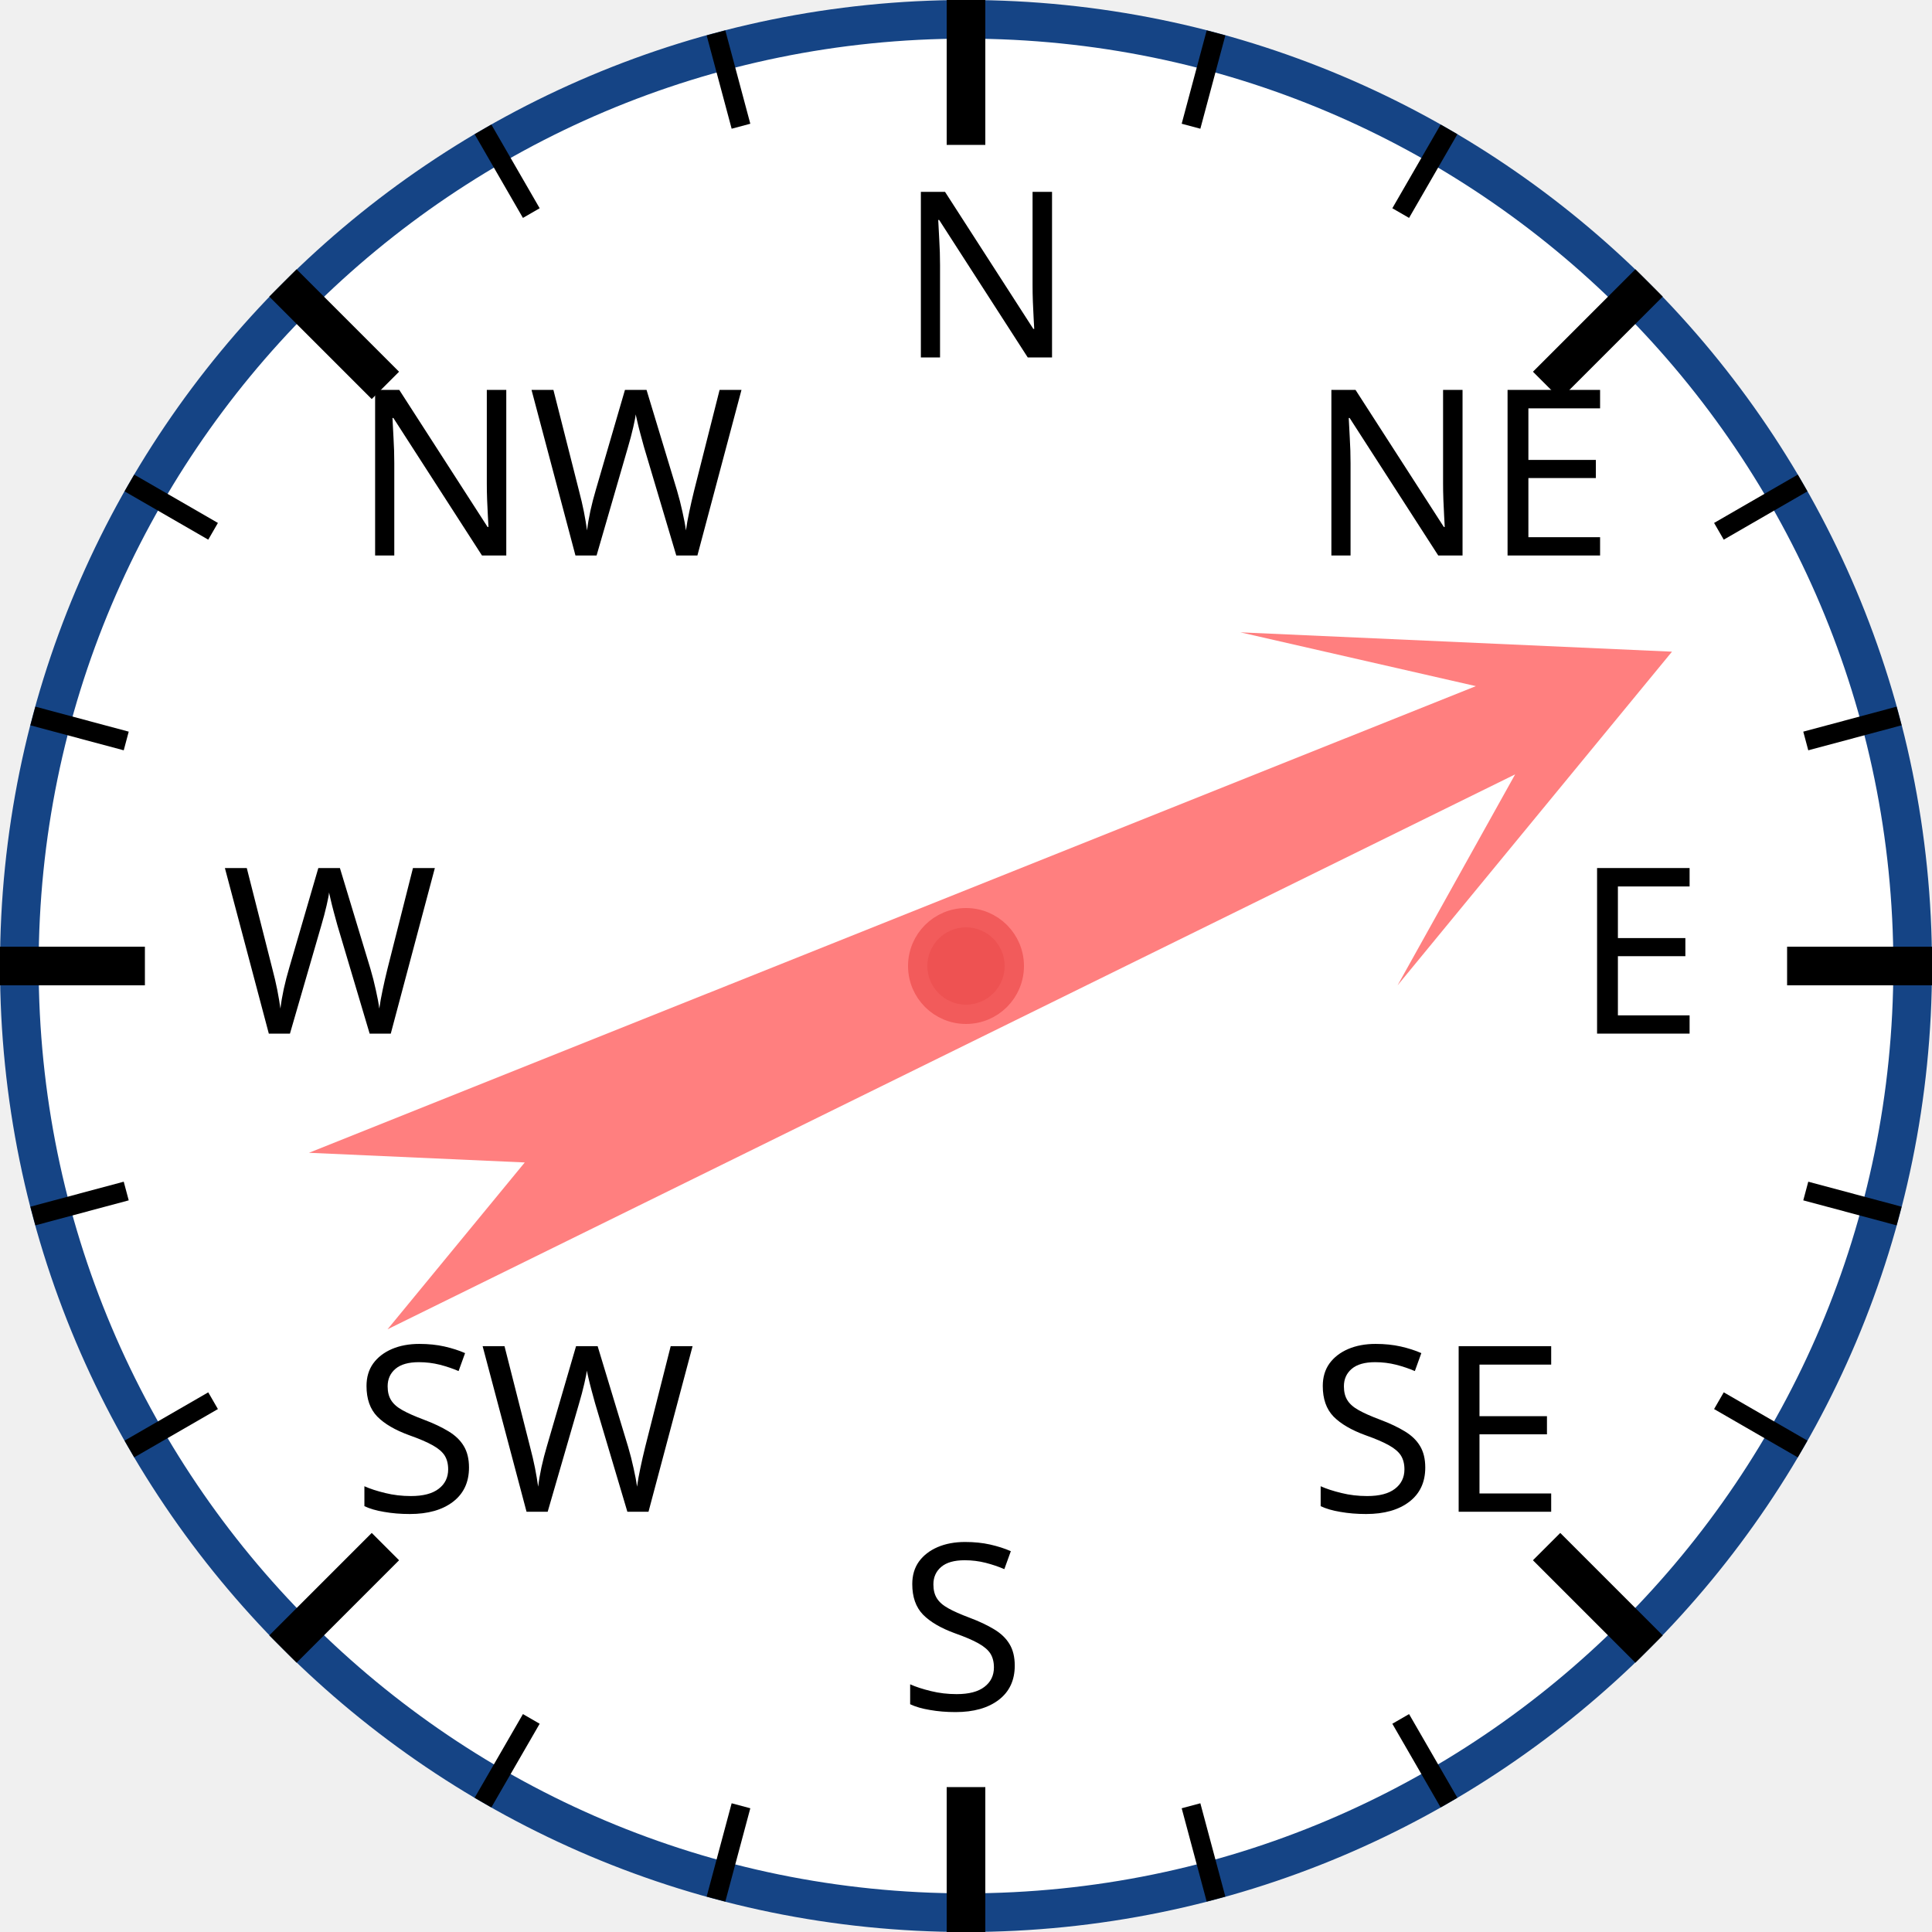
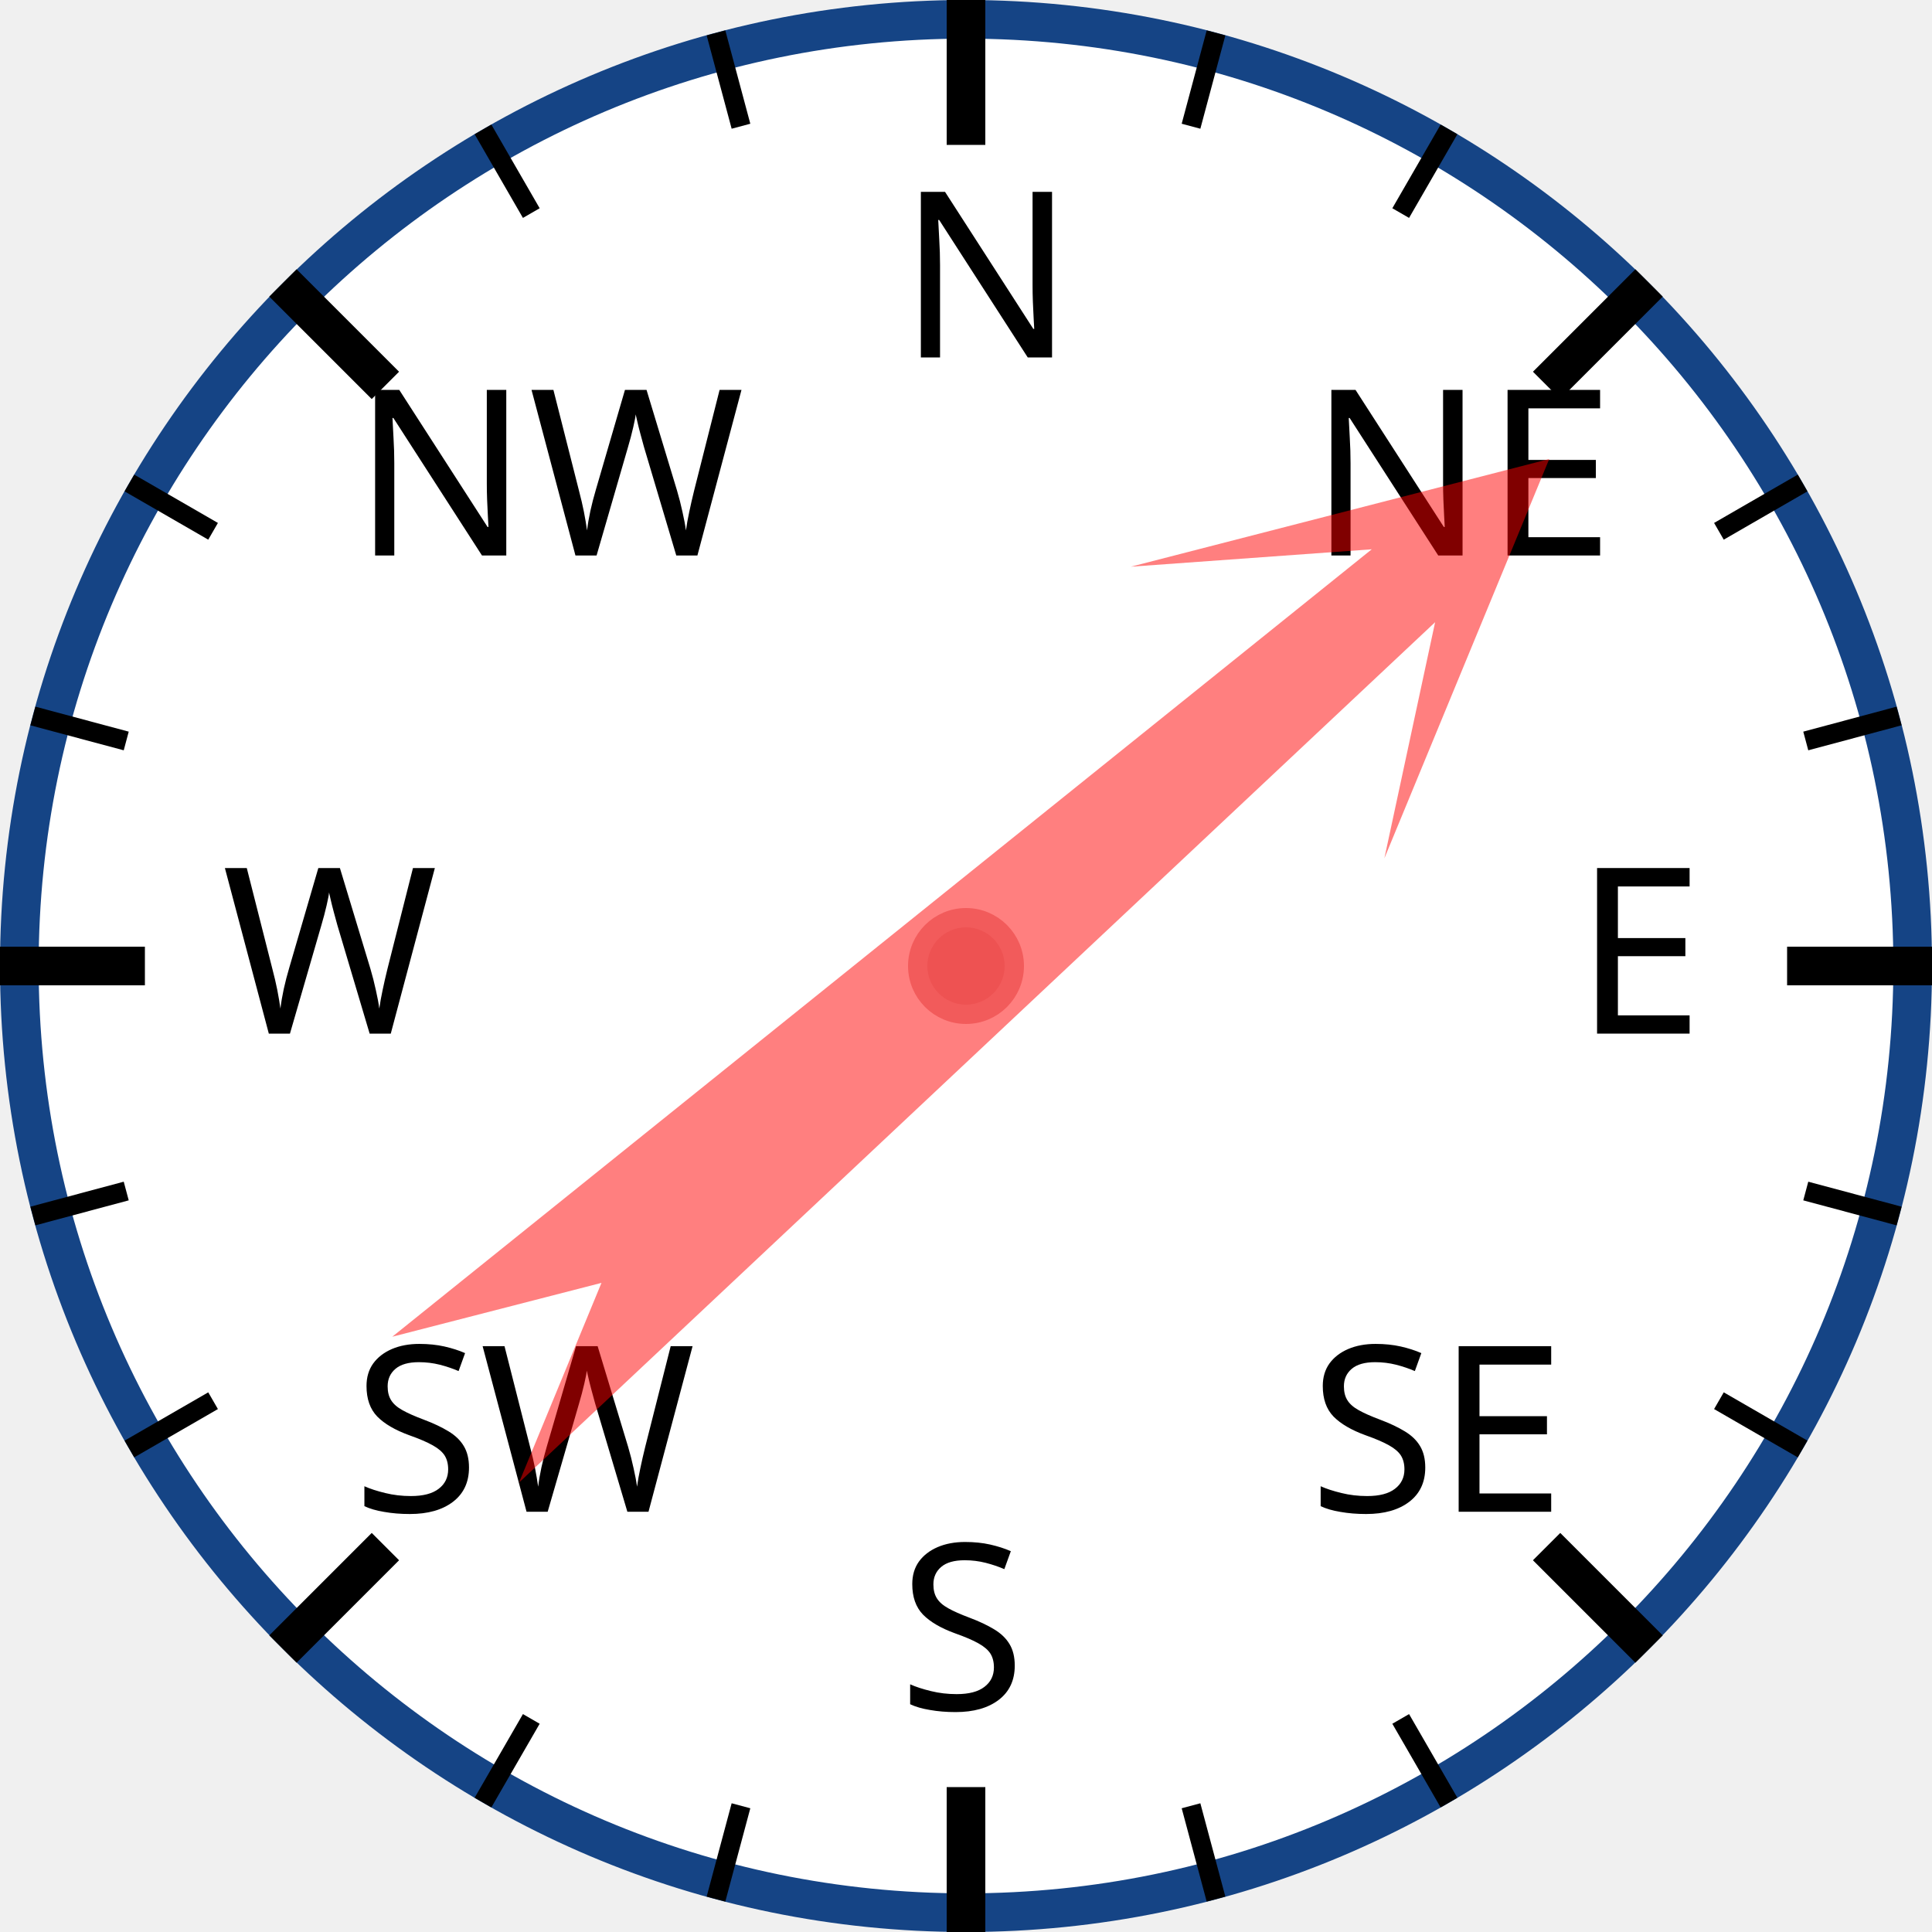
<svg xmlns="http://www.w3.org/2000/svg" width="120px" height="120px" viewBox="0 0 200 200">
  <circle cx="100" cy="100" r="98" style="fill: white; stroke: #154485; stroke-width: 4;" />
  <text x="93.0" y="37.0" style="font-family: sans-serif; font-size: 18pt;">N</text>
  <line x1="100.0" y1="0.0" x2="100.0" y2="15.0" style="stroke: black; stroke-width: 4;" />
  <line x1="74.118" y1="3.407" x2="76.706" y2="13.067" style="stroke: black; stroke-width: 2;" />
  <line x1="50" y1="13.397" x2="55" y2="22.058" style="stroke: black; stroke-width: 2;" />
  <text x="36.503" y="57.503" style="font-family: sans-serif; font-size: 18pt;">NW</text>
  <line x1="29.289" y1="29.289" x2="39.896" y2="39.896" style="stroke: black; stroke-width: 4;" />
  <line x1="13.397" y1="50" x2="22.058" y2="55" style="stroke: black; stroke-width: 2;" />
  <line x1="3.407" y1="74.118" x2="13.067" y2="76.706" style="stroke: black; stroke-width: 2;" />
  <text x="23.0" y="107.0" style="font-family: sans-serif; font-size: 18pt;">W</text>
  <line x1="0.0" y1="100.0" x2="15.0" y2="100.0" style="stroke: black; stroke-width: 4;" />
  <line x1="3.407" y1="125.882" x2="13.067" y2="123.294" style="stroke: black; stroke-width: 2;" />
  <line x1="13.397" y1="150" x2="22.058" y2="145" style="stroke: black; stroke-width: 2;" />
  <text x="36.503" y="156.497" style="font-family: sans-serif; font-size: 18pt;">SW</text>
  <line x1="29.289" y1="170.711" x2="39.896" y2="160.104" style="stroke: black; stroke-width: 4;" />
  <line x1="50" y1="186.603" x2="55" y2="177.942" style="stroke: black; stroke-width: 2;" />
  <line x1="74.118" y1="196.593" x2="76.706" y2="186.933" style="stroke: black; stroke-width: 2;" />
  <text x="93" y="177.0" style="font-family: sans-serif; font-size: 18pt;">S</text>
  <line x1="100" y1="200.0" x2="100" y2="185.0" style="stroke: black; stroke-width: 4;" />
  <line x1="125.882" y1="196.593" x2="123.294" y2="186.933" style="stroke: black; stroke-width: 2;" />
  <line x1="150.0" y1="186.603" x2="145.0" y2="177.942" style="stroke: black; stroke-width: 2;" />
  <text x="135.497" y="156.497" style="font-family: sans-serif; font-size: 18pt;">SE</text>
  <line x1="170.711" y1="170.711" x2="160.104" y2="160.104" style="stroke: black; stroke-width: 4;" />
  <line x1="186.603" y1="150" x2="177.942" y2="145" style="stroke: black; stroke-width: 2;" />
  <line x1="196.593" y1="125.882" x2="186.933" y2="123.294" style="stroke: black; stroke-width: 2;" />
  <text x="163.0" y="107" style="font-family: sans-serif; font-size: 18pt;">E</text>
  <line x1="200.0" y1="100" x2="185.0" y2="100" style="stroke: black; stroke-width: 4;" />
  <line x1="196.593" y1="74.118" x2="186.933" y2="76.706" style="stroke: black; stroke-width: 2;" />
  <line x1="186.603" y1="50" x2="177.942" y2="55" style="stroke: black; stroke-width: 2;" />
  <text x="135.497" y="57.503" style="font-family: sans-serif; font-size: 18pt;">NE</text>
  <line x1="170.711" y1="29.289" x2="160.104" y2="39.896" style="stroke: black; stroke-width: 4;" />
  <line x1="150" y1="13.397" x2="145" y2="22.058" style="stroke: black; stroke-width: 2;" />
  <line x1="125.882" y1="3.407" x2="123.294" y2="13.067" style="stroke: black; stroke-width: 2;" />
-   <polygon points="100 20 120 60 105 40 110 170 100 150 90 170 95 40 80 60" style="fill: red; fill-opacity: 0.5;" transform="rotate(66,100,100)" />
+   <polygon points="100 20 120 60 105 40 110 170 100 150 90 170 95 40 80 60" style="fill: red; fill-opacity: 0.5;" transform="rotate(49,100,100)" />
  <circle cx="100" cy="100" r="5" style="fill: #EE5252; stroke: #F25B5B; stroke-width: 2;" />
</svg>
